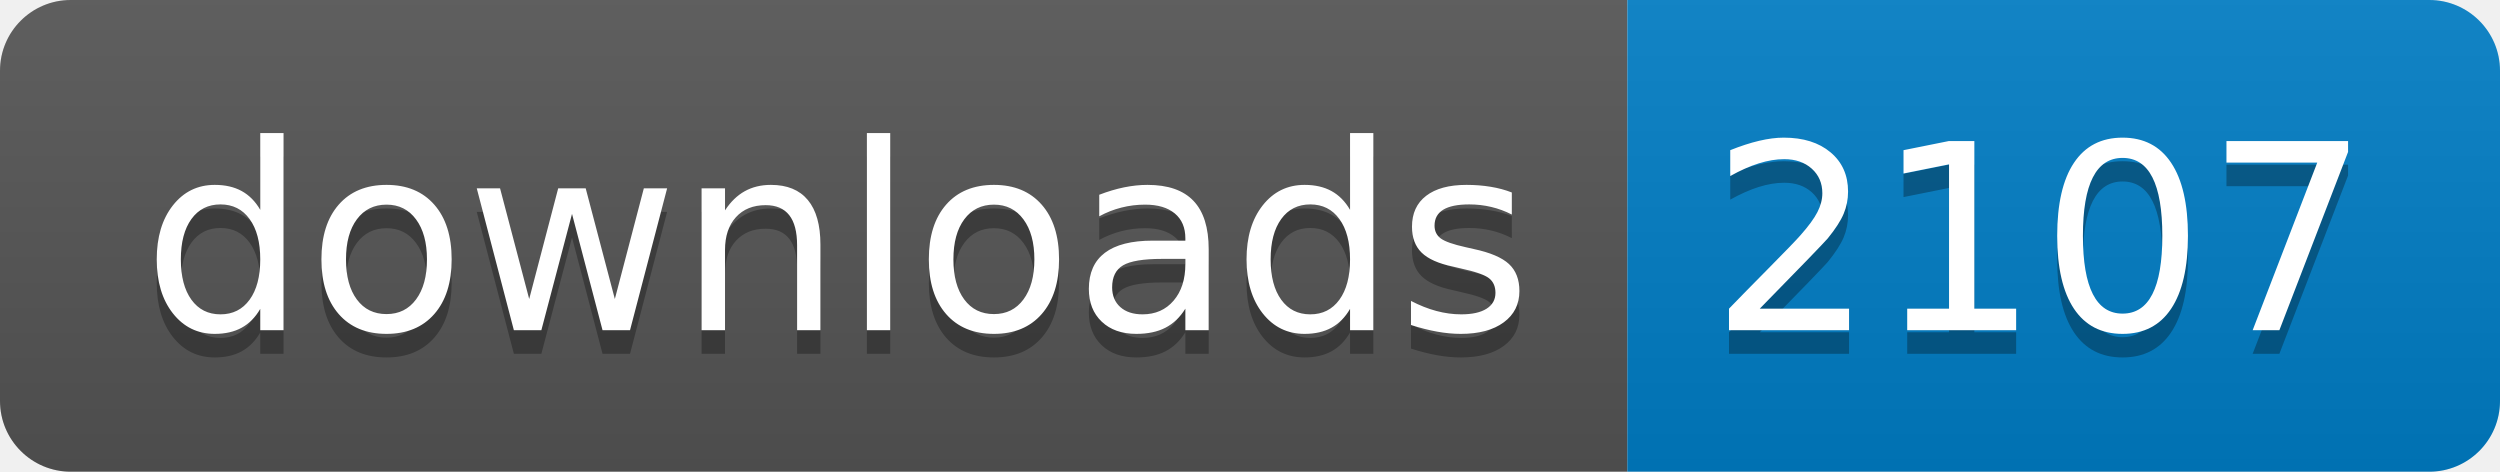
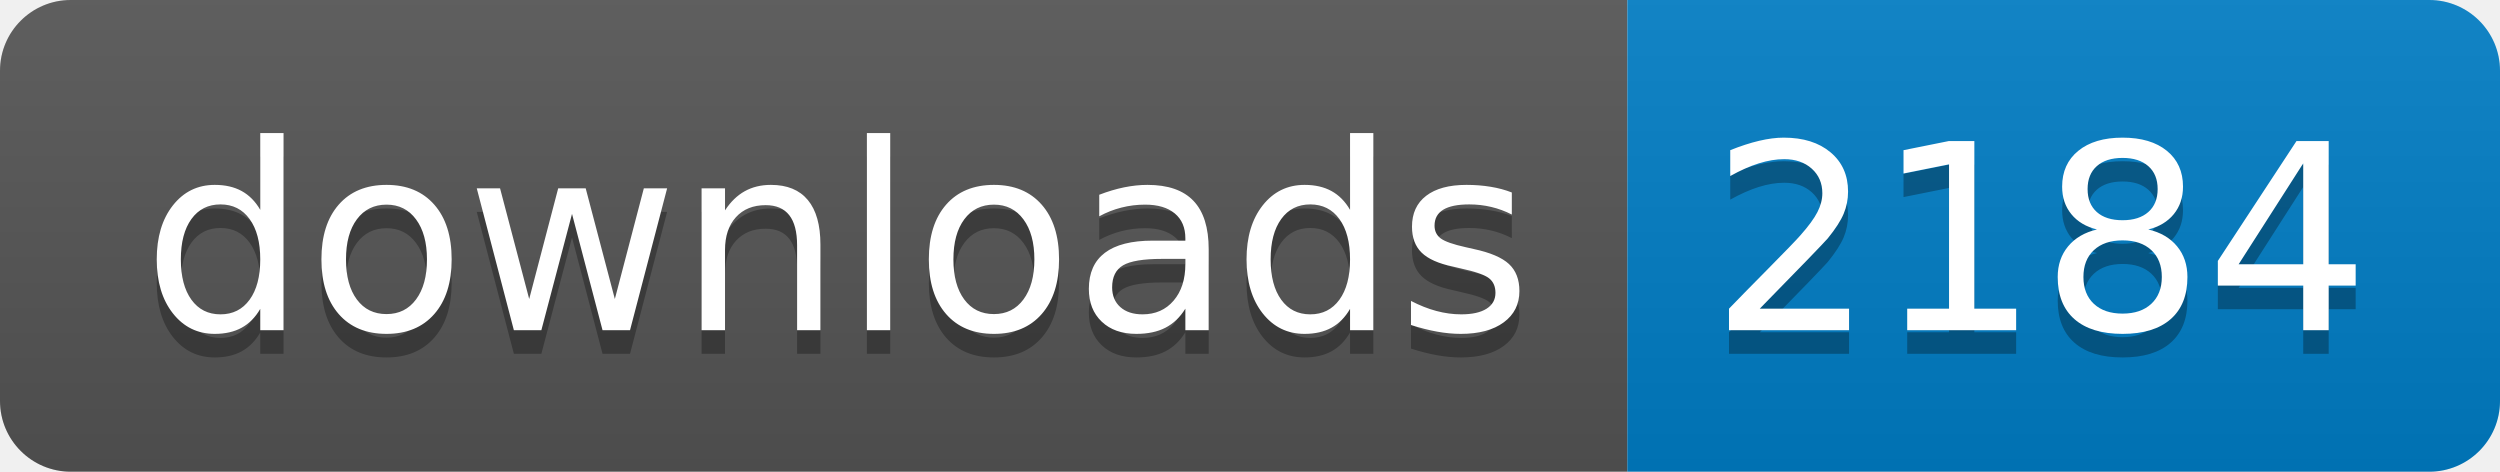
- <svg xmlns="http://www.w3.org/2000/svg" width="106" height="20" role="img" aria-label="downloads: 2107">
+ <svg xmlns="http://www.w3.org/2000/svg" width="106" height="20" role="img" aria-label="downloads: 2184">
  <linearGradient id="s" x2="0" y2="100%">
    <stop offset="0" stop-color="#bbb" stop-opacity=".1" />
    <stop offset="1" stop-opacity=".1" />
  </linearGradient>
  <clipPath id="r">
    <rect width="106" height="20" rx="3" fill="#fff" />
  </clipPath>
  <g clip-path="url(#r)">
    <rect width="69" height="20" fill="#555" />
    <rect x="69" width="37" height="20" fill="#007ec6" />
    <rect width="106" height="20" fill="url(#s)" />
  </g>
  <g fill="#fff" text-anchor="middle" font-family="Verdana,Geneva,DejaVu Sans,sans-serif" text-rendering="geometricPrecision" font-size="110">
    <text aria-hidden="true" x="355" y="150" fill="#010101" fill-opacity=".3" transform="scale(.1)" textLength="590">downloads</text>
    <text x="355" y="140" transform="scale(.1)" fill="#fff" textLength="590">downloads</text>
-     <text aria-hidden="true" x="865" y="150" fill="#010101" fill-opacity=".3" transform="scale(.1)" textLength="270">2107</text>
-     <text x="865" y="140" transform="scale(.1)" fill="#fff" textLength="270">2107</text>
+     <text aria-hidden="true" x="865" y="150" fill="#010101" fill-opacity=".3" transform="scale(.1)" textLength="270">2184</text>
+     <text x="865" y="140" transform="scale(.1)" fill="#fff" textLength="270">2184</text>
  </g>
</svg>
